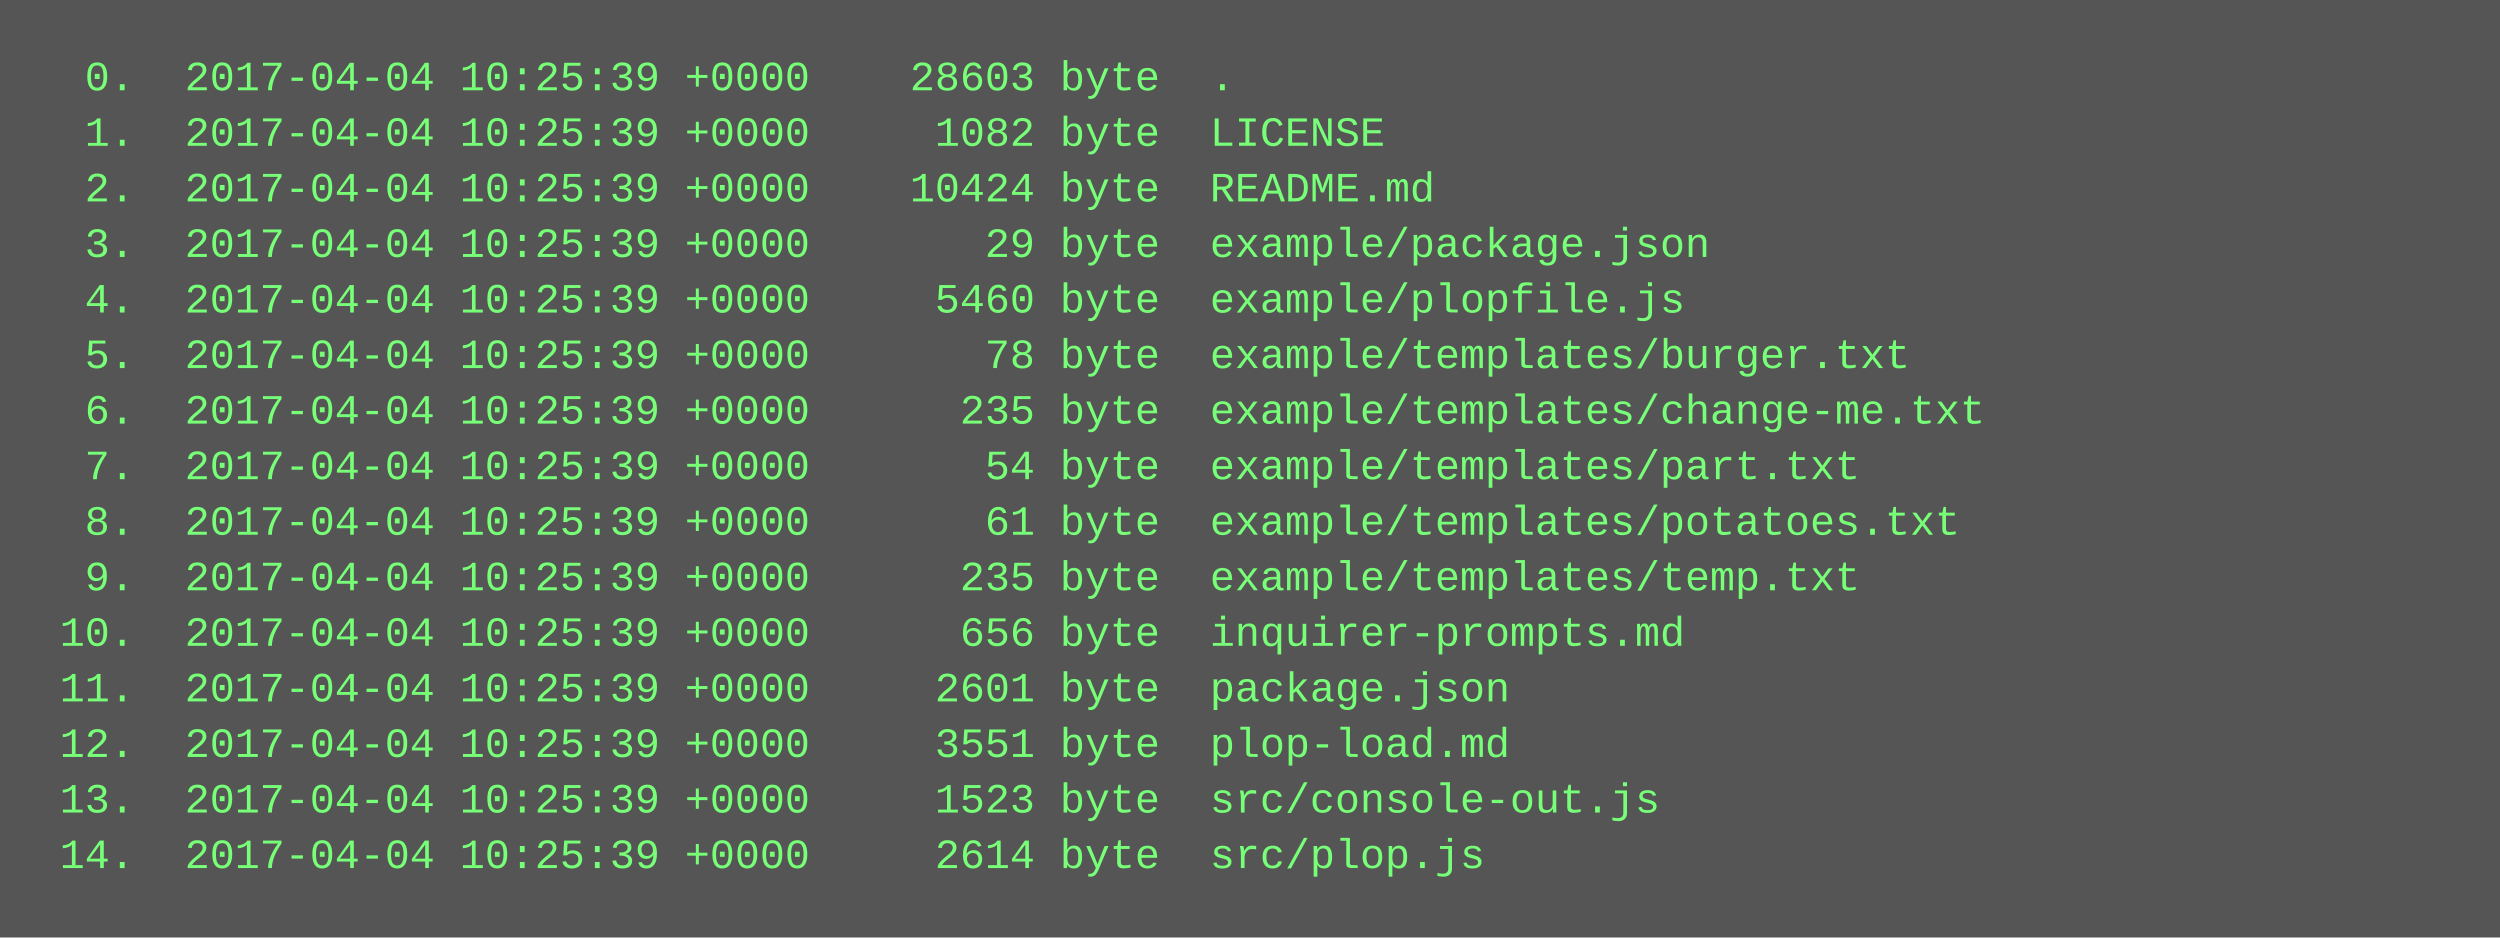
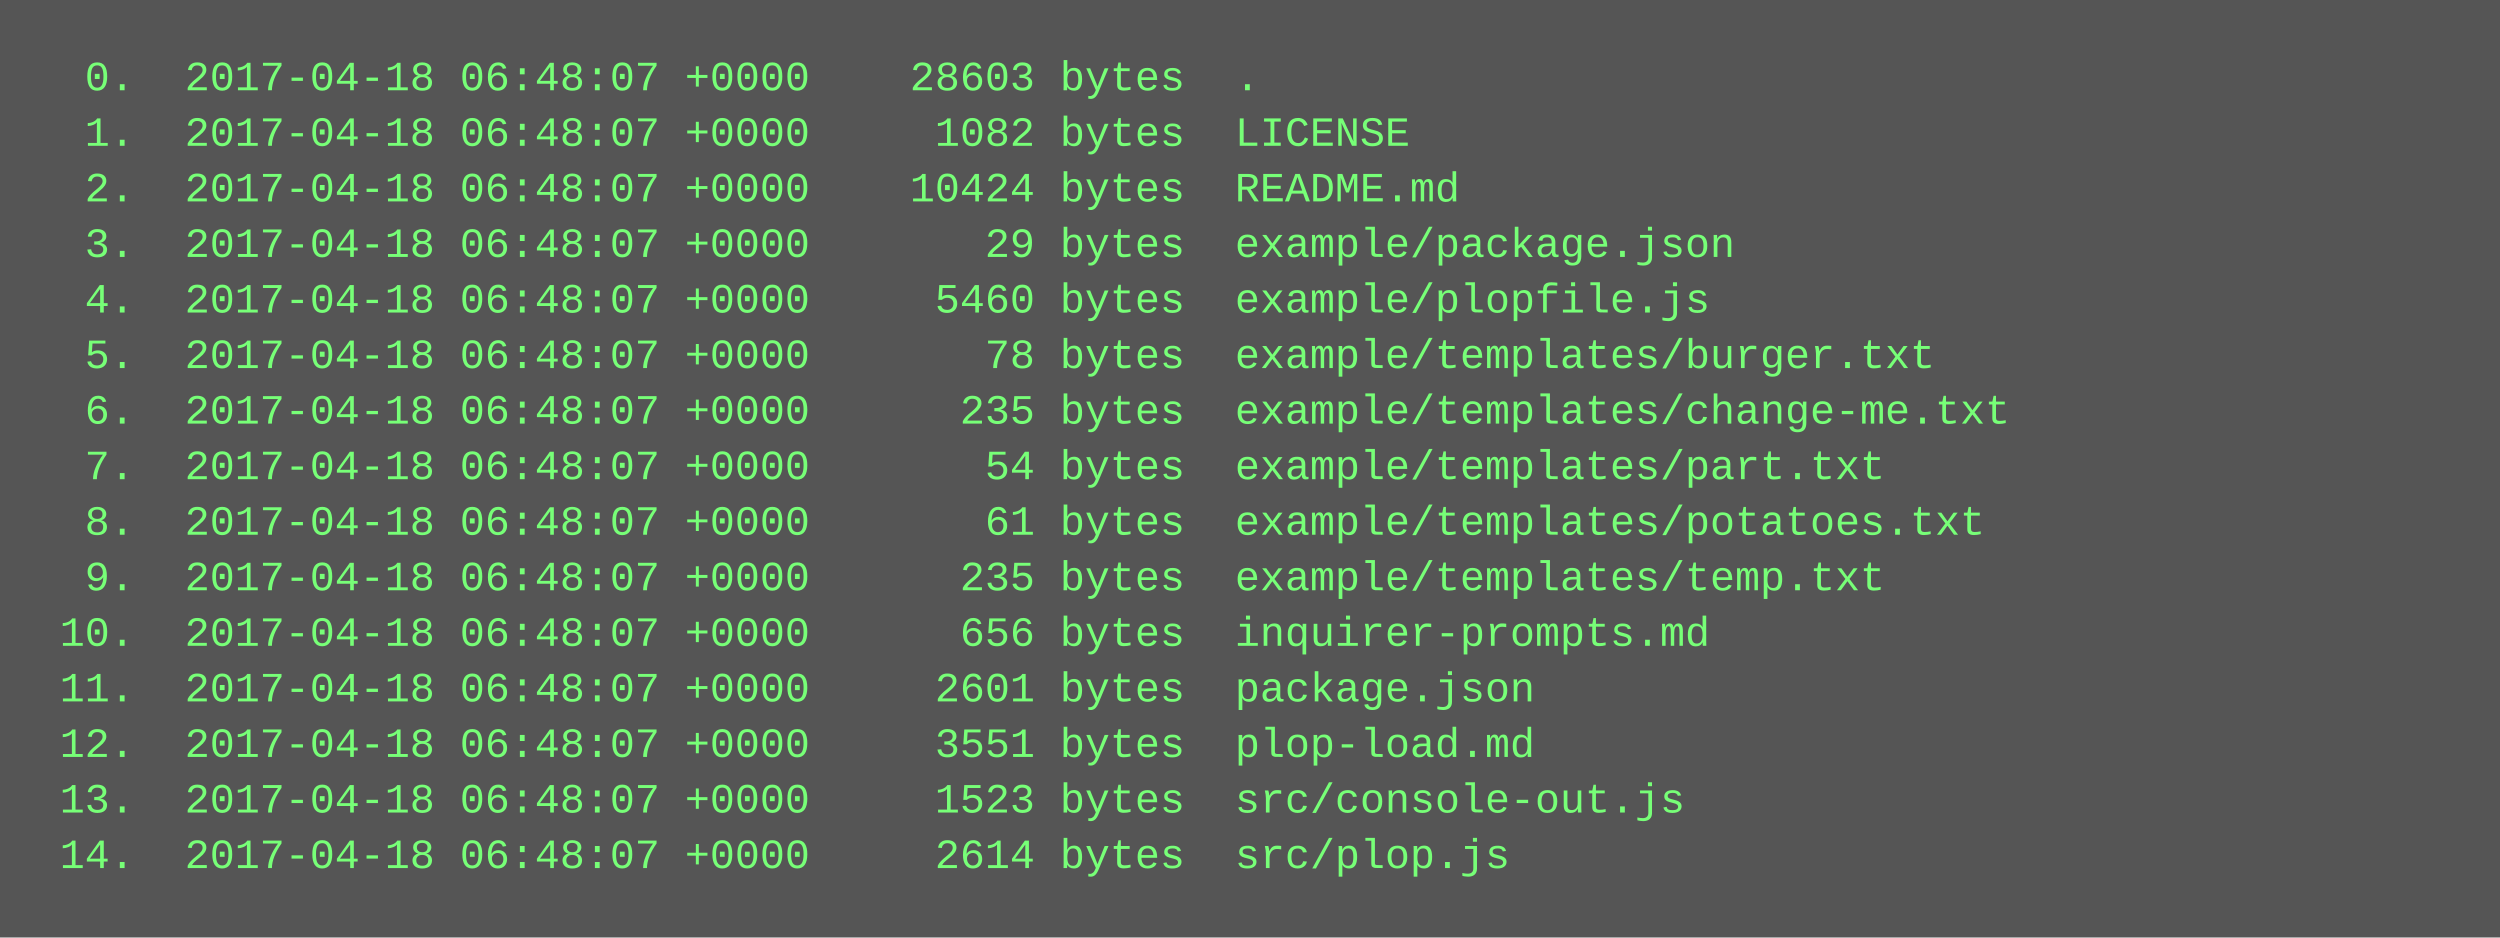
<svg xmlns="http://www.w3.org/2000/svg" height="270" width="720">
  <rect height="270" fill="#555" width="720" />
  <text fill="#7f7" font-family="Courier New" font-size="12" xml:space="preserve">
-     <tspan x="10" y="26">  0.  2017-04-04 10:25:39 +0000    28603 byte  .</tspan>
-     <tspan x="10" y="42">  1.  2017-04-04 10:25:39 +0000     1082 byte  LICENSE</tspan>
-     <tspan x="10" y="58">  2.  2017-04-04 10:25:39 +0000    10424 byte  README.md</tspan>
-     <tspan x="10" y="74">  3.  2017-04-04 10:25:39 +0000       29 byte  example/package.json</tspan>
-     <tspan x="10" y="90">  4.  2017-04-04 10:25:39 +0000     5460 byte  example/plopfile.js</tspan>
-     <tspan x="10" y="106">  5.  2017-04-04 10:25:39 +0000       78 byte  example/templates/burger.txt</tspan>
-     <tspan x="10" y="122">  6.  2017-04-04 10:25:39 +0000      235 byte  example/templates/change-me.txt</tspan>
-     <tspan x="10" y="138">  7.  2017-04-04 10:25:39 +0000       54 byte  example/templates/part.txt</tspan>
-     <tspan x="10" y="154">  8.  2017-04-04 10:25:39 +0000       61 byte  example/templates/potatoes.txt</tspan>
-     <tspan x="10" y="170">  9.  2017-04-04 10:25:39 +0000      235 byte  example/templates/temp.txt</tspan>
-     <tspan x="10" y="186"> 10.  2017-04-04 10:25:39 +0000      656 byte  inquirer-prompts.md</tspan>
-     <tspan x="10" y="202"> 11.  2017-04-04 10:25:39 +0000     2601 byte  package.json</tspan>
-     <tspan x="10" y="218"> 12.  2017-04-04 10:25:39 +0000     3551 byte  plop-load.md</tspan>
-     <tspan x="10" y="234"> 13.  2017-04-04 10:25:39 +0000     1523 byte  src/console-out.js</tspan>
-     <tspan x="10" y="250"> 14.  2017-04-04 10:25:39 +0000     2614 byte  src/plop.js</tspan>
+     <tspan x="10" y="26">  0.  2017-04-18 06:48:07 +0000    28603 bytes  .</tspan>
+     <tspan x="10" y="42">  1.  2017-04-18 06:48:07 +0000     1082 bytes  LICENSE</tspan>
+     <tspan x="10" y="58">  2.  2017-04-18 06:48:07 +0000    10424 bytes  README.md</tspan>
+     <tspan x="10" y="74">  3.  2017-04-18 06:48:07 +0000       29 bytes  example/package.json</tspan>
+     <tspan x="10" y="90">  4.  2017-04-18 06:48:07 +0000     5460 bytes  example/plopfile.js</tspan>
+     <tspan x="10" y="106">  5.  2017-04-18 06:48:07 +0000       78 bytes  example/templates/burger.txt</tspan>
+     <tspan x="10" y="122">  6.  2017-04-18 06:48:07 +0000      235 bytes  example/templates/change-me.txt</tspan>
+     <tspan x="10" y="138">  7.  2017-04-18 06:48:07 +0000       54 bytes  example/templates/part.txt</tspan>
+     <tspan x="10" y="154">  8.  2017-04-18 06:48:07 +0000       61 bytes  example/templates/potatoes.txt</tspan>
+     <tspan x="10" y="170">  9.  2017-04-18 06:48:07 +0000      235 bytes  example/templates/temp.txt</tspan>
+     <tspan x="10" y="186"> 10.  2017-04-18 06:48:07 +0000      656 bytes  inquirer-prompts.md</tspan>
+     <tspan x="10" y="202"> 11.  2017-04-18 06:48:07 +0000     2601 bytes  package.json</tspan>
+     <tspan x="10" y="218"> 12.  2017-04-18 06:48:07 +0000     3551 bytes  plop-load.md</tspan>
+     <tspan x="10" y="234"> 13.  2017-04-18 06:48:07 +0000     1523 bytes  src/console-out.js</tspan>
+     <tspan x="10" y="250"> 14.  2017-04-18 06:48:07 +0000     2614 bytes  src/plop.js</tspan>
  </text>
</svg>
